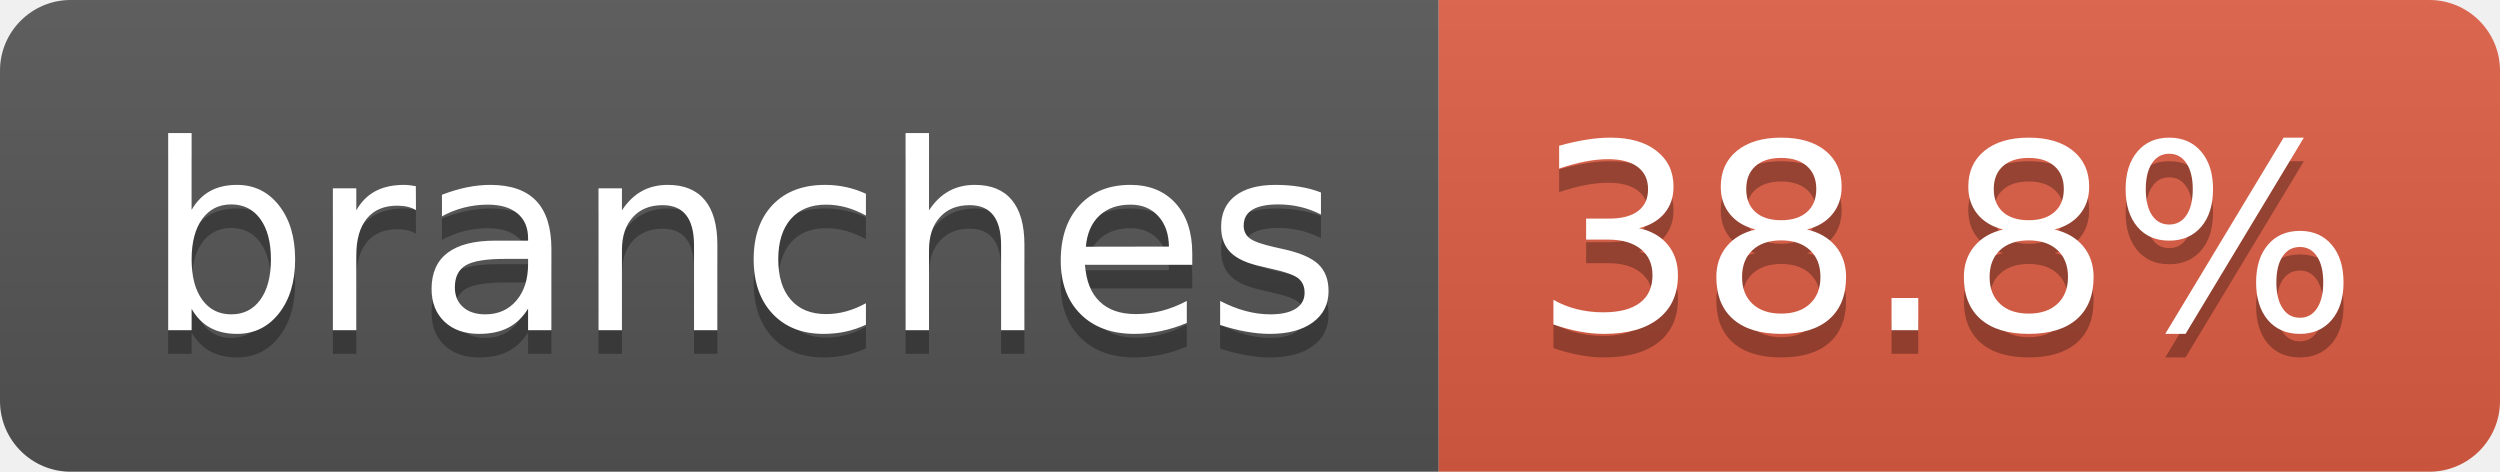
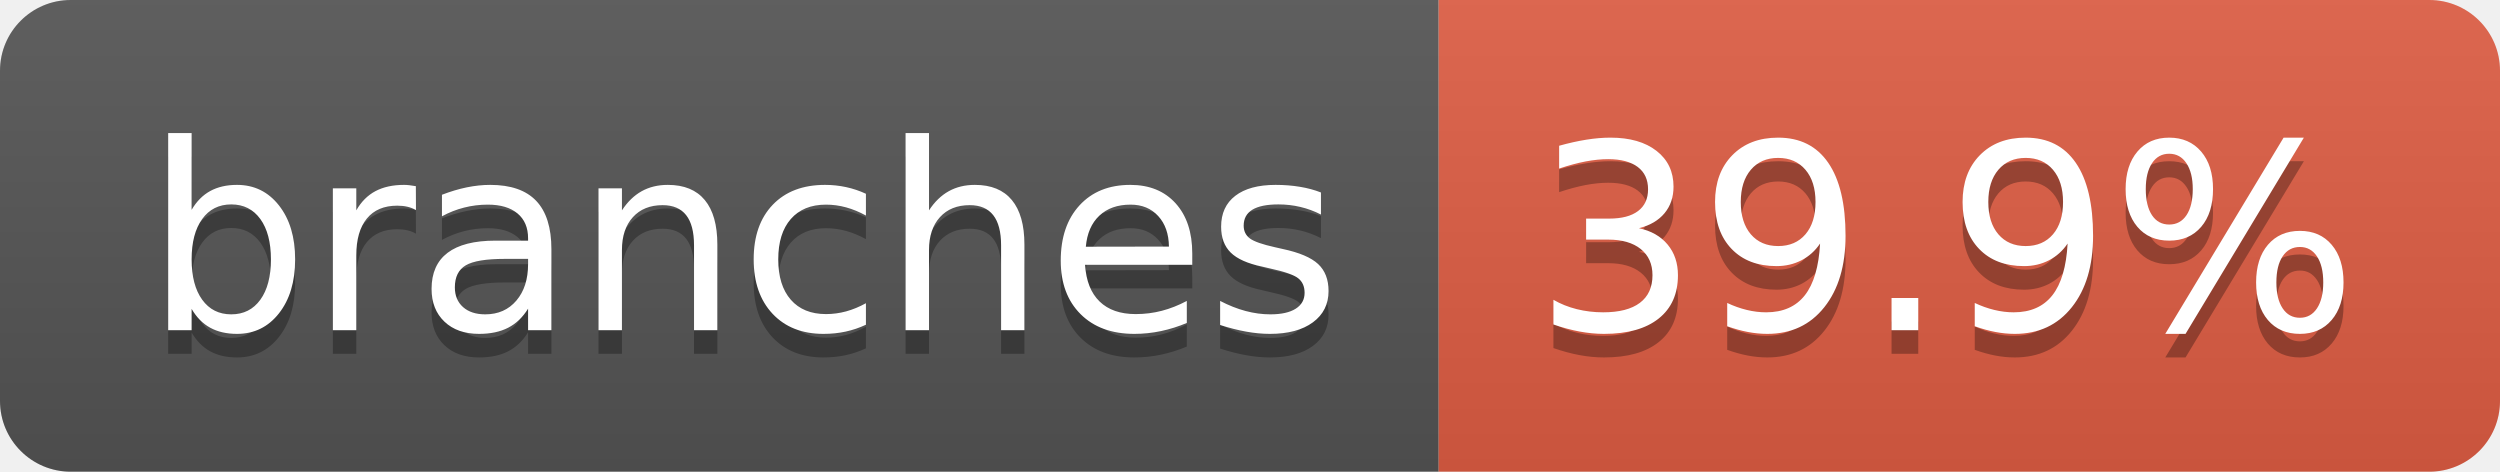
- <svg xmlns="http://www.w3.org/2000/svg" width="106" height="20" role="img" aria-label="branches: 38.8%">
+ <svg xmlns="http://www.w3.org/2000/svg" width="106" height="20" role="img" aria-label="branches: 39.9%">
  <linearGradient id="s" x2="0" y2="100%">
    <stop offset="0" stop-color="#bbb" stop-opacity=".1" />
    <stop offset="1" stop-opacity=".1" />
  </linearGradient>
  <clipPath id="r">
    <rect width="106" height="20" rx="3" fill="#fff" />
  </clipPath>
  <g clip-path="url(#r)">
    <rect width="61" height="20" fill="#555" />
    <rect x="61" width="45" height="20" fill="#e05d44" />
    <rect width="106" height="20" fill="url(#s)" />
  </g>
  <g fill="#fff" text-anchor="middle" font-family="Verdana,Geneva,DejaVu Sans,sans-serif" text-rendering="geometricPrecision" font-size="110">
    <text aria-hidden="true" x="315" y="150" fill="#010101" fill-opacity=".3" transform="scale(.1)" textLength="507">branches</text>
    <text x="315" y="140" transform="scale(.1)" fill="#fff" textLength="507">branches</text>
-     <text aria-hidden="true" x="825" y="150" fill="#010101" fill-opacity=".3" transform="scale(.1)" textLength="350">38.8%</text>
-     <text x="825" y="140" transform="scale(.1)" fill="#fff" textLength="350">38.8%</text>
+     <text aria-hidden="true" x="825" y="150" fill="#010101" fill-opacity=".3" transform="scale(.1)" textLength="350">39.9%</text>
+     <text x="825" y="140" transform="scale(.1)" fill="#fff" textLength="350">39.9%</text>
  </g>
</svg>
